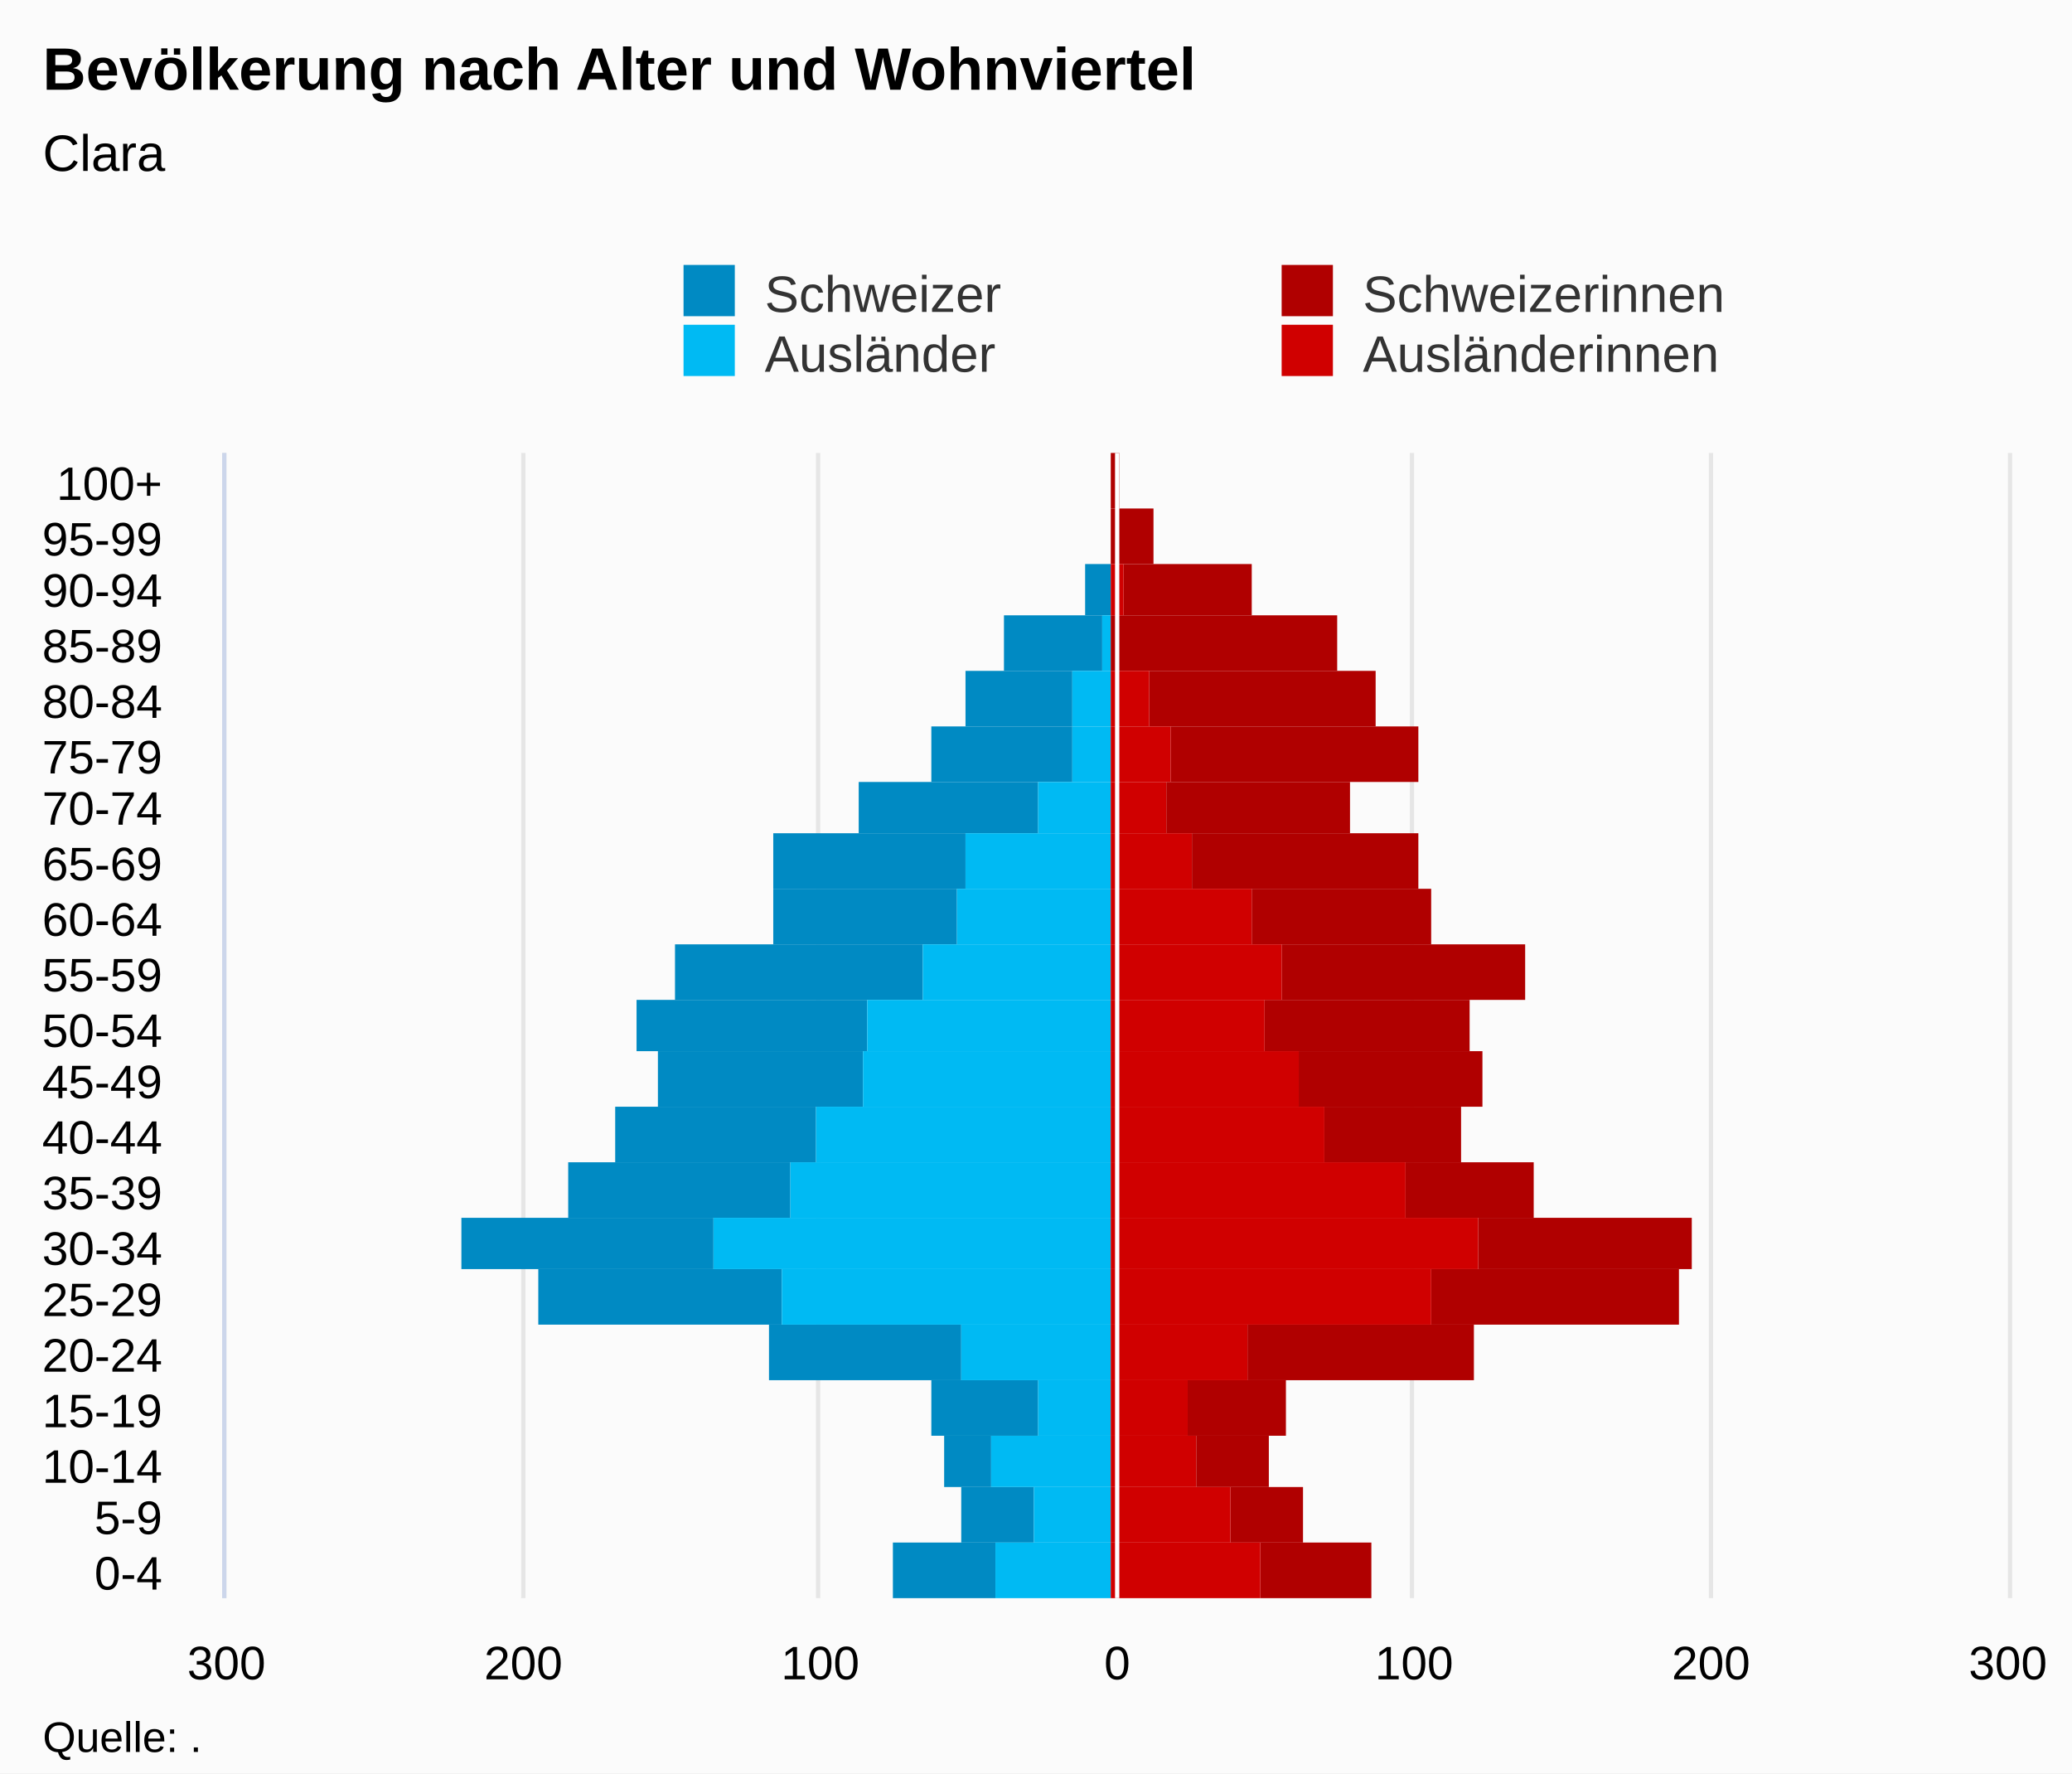
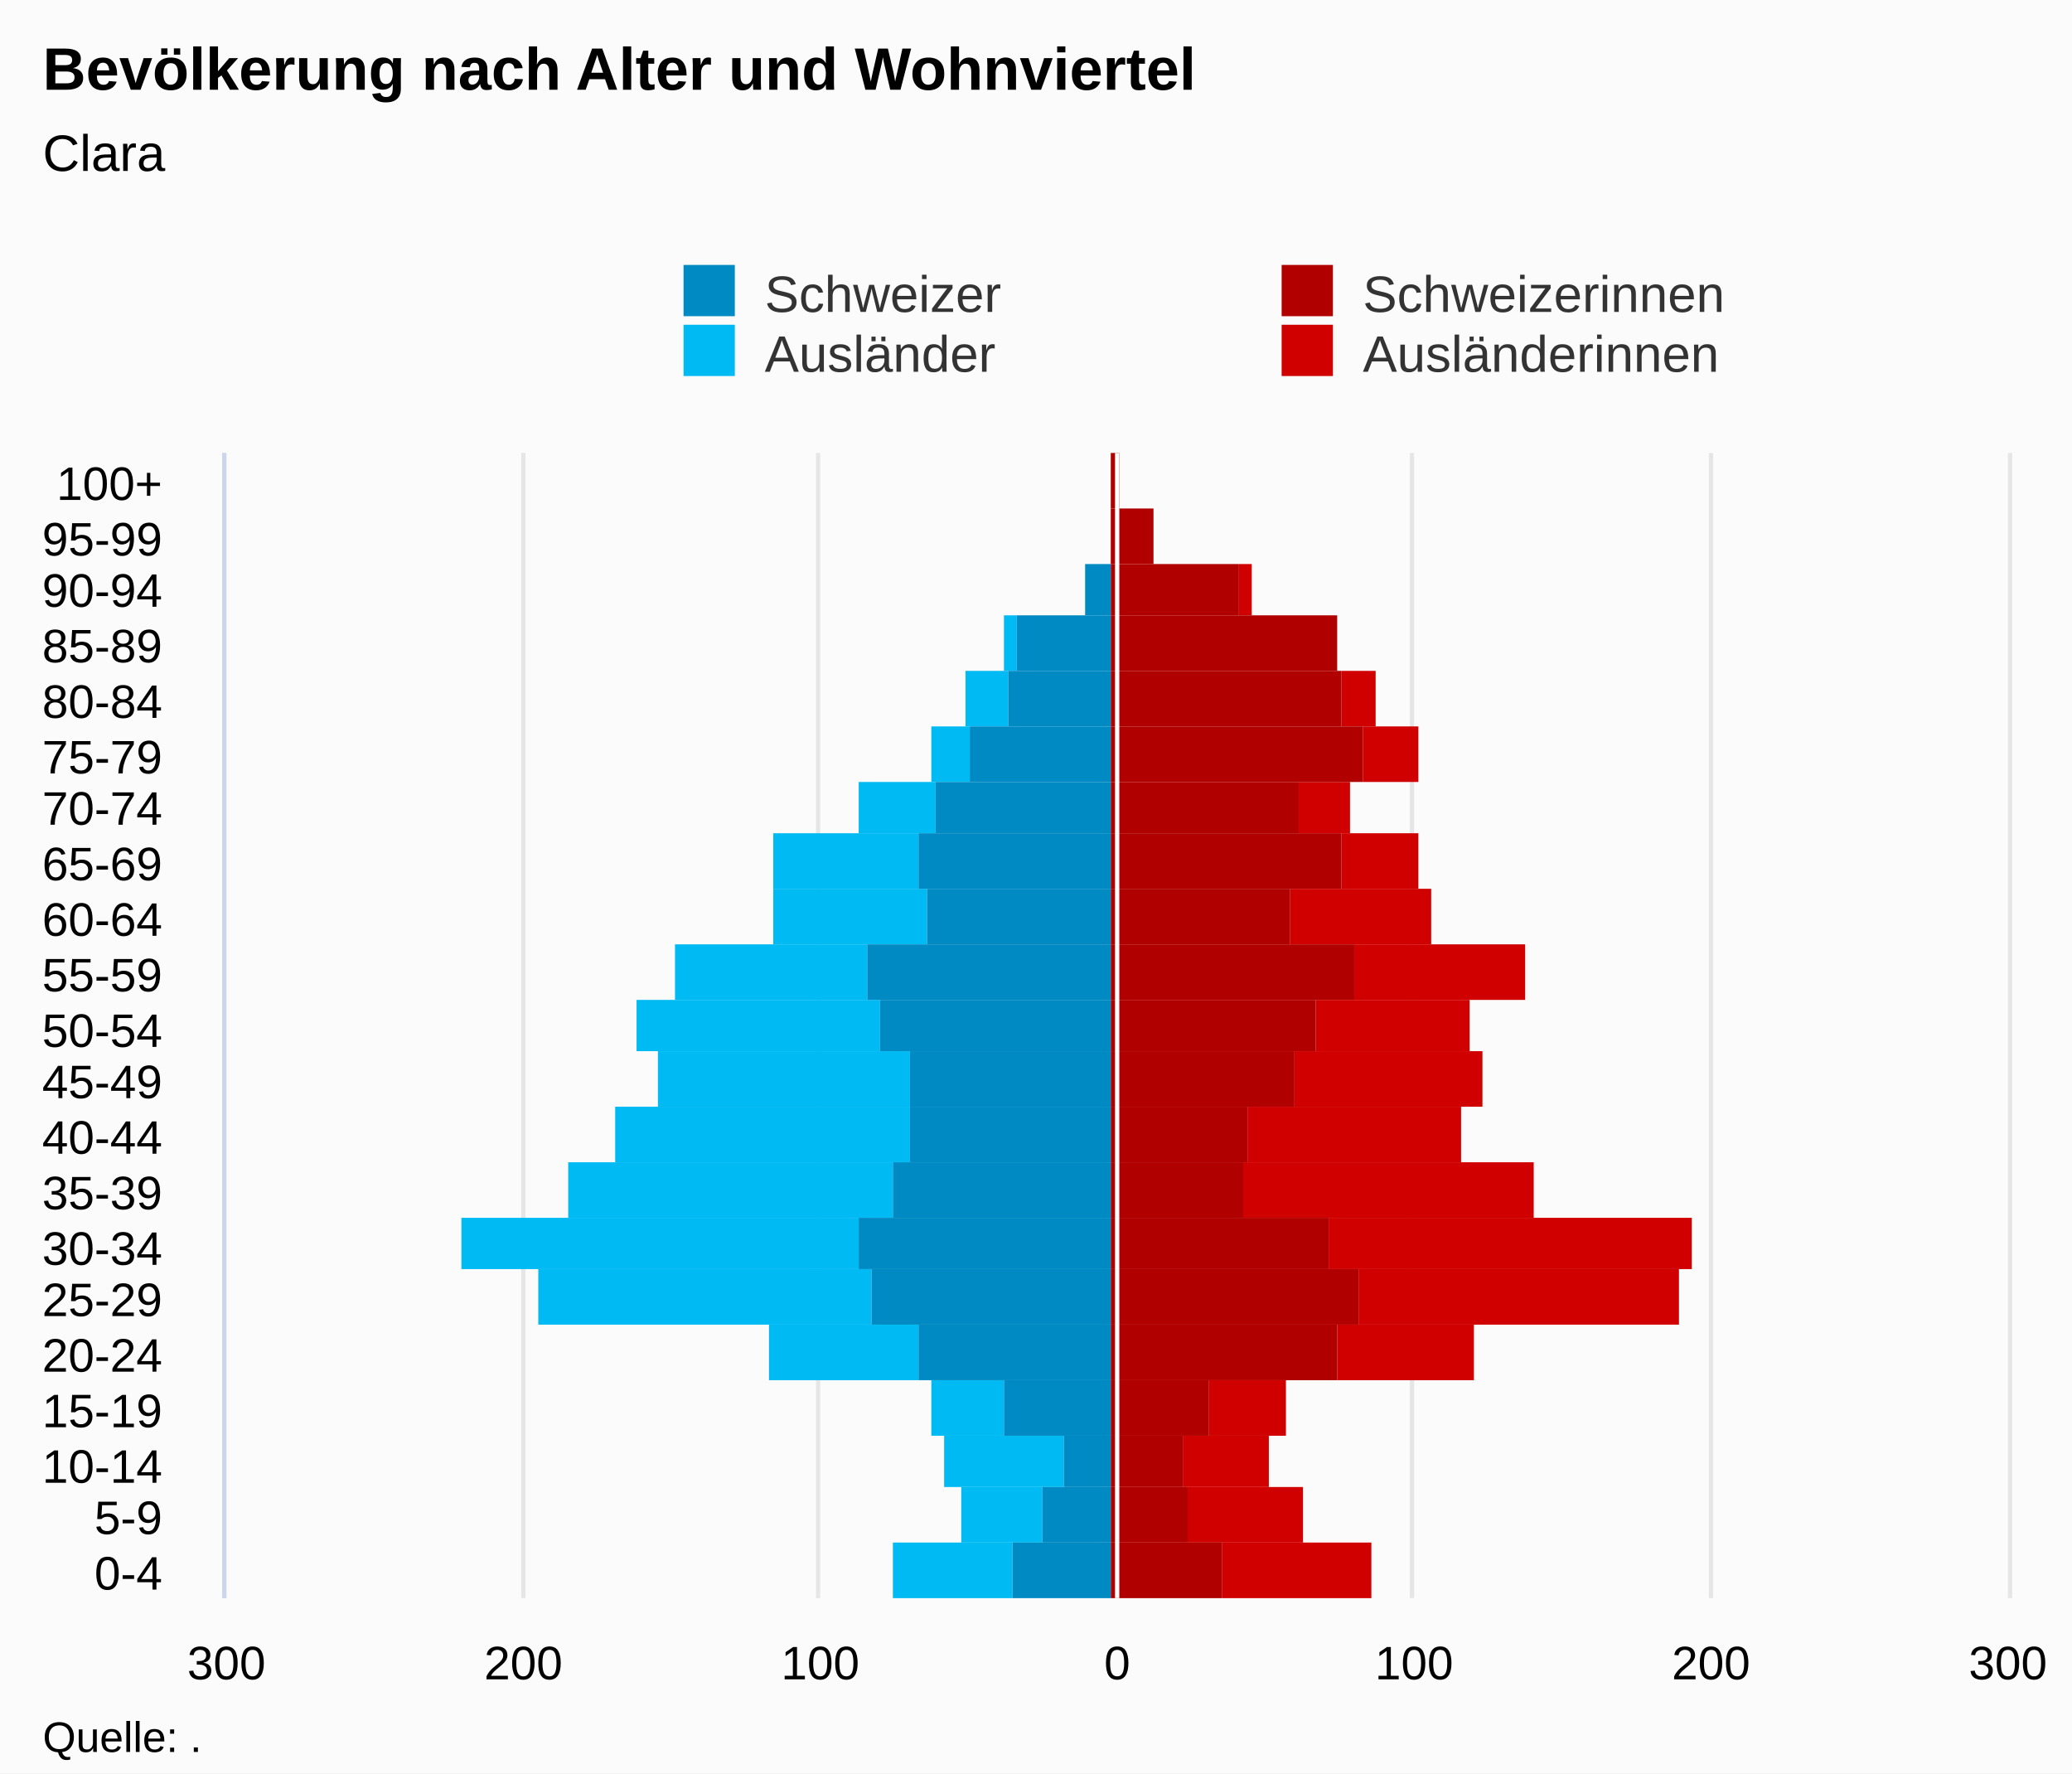
<svg xmlns="http://www.w3.org/2000/svg" version="1.1" class="highcharts-root" style="font-family:Arial;font-size:12px;" viewBox="0 0 485 415">
  <defs>
-     <clipPath id="highcharts-ukykc5w-7">
+     <clipPath id="highcharts-noqmgbz-7">
      <rect x="0" y="0" width="268" height="417" fill="none" />
    </clipPath>
-     <clipPath id="highcharts-ukykc5w-8">
+     <clipPath id="highcharts-noqmgbz-8">
      <rect x="0" y="0" width="268" height="417" fill="none" />
    </clipPath>
  </defs>
  <rect fill="#fbfbfb" class="highcharts-background" x="0" y="0" width="485" height="415" rx="0" ry="0" />
  <rect fill="none" class="highcharts-plot-background" x="53" y="106" width="417" height="268" />
  <g class="highcharts-pane-group" data-z-index="0" />
  <g class="highcharts-grid highcharts-xaxis-grid " data-z-index="1">
    <path fill="none" data-z-index="1" class="highcharts-grid-line" d="M 53 361.5 L 470 361.5" opacity="1" />
    <path fill="none" data-z-index="1" class="highcharts-grid-line" d="M 53 348.5 L 470 348.5" opacity="1" />
    <path fill="none" data-z-index="1" class="highcharts-grid-line" d="M 53 336.5 L 470 336.5" opacity="1" />
    <path fill="none" data-z-index="1" class="highcharts-grid-line" d="M 53 323.5 L 470 323.5" opacity="1" />
    <path fill="none" data-z-index="1" class="highcharts-grid-line" d="M 53 310.5 L 470 310.5" opacity="1" />
    <path fill="none" data-z-index="1" class="highcharts-grid-line" d="M 53 297.5 L 470 297.5" opacity="1" />
    <path fill="none" data-z-index="1" class="highcharts-grid-line" d="M 53 285.5 L 470 285.5" opacity="1" />
    <path fill="none" data-z-index="1" class="highcharts-grid-line" d="M 53 272.5 L 470 272.5" opacity="1" />
    <path fill="none" data-z-index="1" class="highcharts-grid-line" d="M 53 259.5 L 470 259.5" opacity="1" />
    <path fill="none" data-z-index="1" class="highcharts-grid-line" d="M 53 246.5 L 470 246.5" opacity="1" />
    <path fill="none" data-z-index="1" class="highcharts-grid-line" d="M 53 234.5 L 470 234.5" opacity="1" />
    <path fill="none" data-z-index="1" class="highcharts-grid-line" d="M 53 221.5 L 470 221.5" opacity="1" />
    <path fill="none" data-z-index="1" class="highcharts-grid-line" d="M 53 208.5 L 470 208.5" opacity="1" />
    <path fill="none" data-z-index="1" class="highcharts-grid-line" d="M 53 195.5 L 470 195.5" opacity="1" />
    <path fill="none" data-z-index="1" class="highcharts-grid-line" d="M 53 183.5 L 470 183.5" opacity="1" />
    <path fill="none" data-z-index="1" class="highcharts-grid-line" d="M 53 170.5 L 470 170.5" opacity="1" />
    <path fill="none" data-z-index="1" class="highcharts-grid-line" d="M 53 157.5 L 470 157.5" opacity="1" />
    <path fill="none" data-z-index="1" class="highcharts-grid-line" d="M 53 144.5 L 470 144.5" opacity="1" />
    <path fill="none" data-z-index="1" class="highcharts-grid-line" d="M 53 132.5 L 470 132.5" opacity="1" />
    <path fill="none" data-z-index="1" class="highcharts-grid-line" d="M 53 119.5 L 470 119.5" opacity="1" />
    <path fill="none" data-z-index="1" class="highcharts-grid-line" d="M 53 106.5 L 470 106.5" opacity="1" />
    <path fill="none" data-z-index="1" class="highcharts-grid-line" d="M 53 374.5 L 470 374.5" opacity="1" />
  </g>
  <g class="highcharts-grid highcharts-yaxis-grid " data-z-index="1">
    <path fill="none" stroke="#e6e6e6" stroke-width="1" data-z-index="1" class="highcharts-grid-line" d="M 261.5 106 L 261.5 374" opacity="1" />
    <path fill="none" stroke="#e6e6e6" stroke-width="1" data-z-index="1" class="highcharts-grid-line" d="M 330.5 106 L 330.5 374" opacity="1" />
    <path fill="none" stroke="#e6e6e6" stroke-width="1" data-z-index="1" class="highcharts-grid-line" d="M 400.5 106 L 400.5 374" opacity="1" />
    <path fill="none" stroke="#e6e6e6" stroke-width="1" data-z-index="1" opacity="1" class="highcharts-grid-line" d="M 52.5 106 L 52.5 374" />
    <path fill="none" stroke="#e6e6e6" stroke-width="1" data-z-index="1" opacity="1" class="highcharts-grid-line" d="M 122.5 106 L 122.5 374" />
    <path fill="none" stroke="#e6e6e6" stroke-width="1" data-z-index="1" opacity="1" class="highcharts-grid-line" d="M 191.5 106 L 191.5 374" />
    <path fill="none" stroke="#e6e6e6" stroke-width="1" data-z-index="1" opacity="1" class="highcharts-grid-line" d="M 470.5 106 L 470.5 374" />
  </g>
  <rect fill="none" class="highcharts-plot-border" data-z-index="1" x="53" y="106" width="417" height="268" />
  <g class="highcharts-axis highcharts-xaxis " data-z-index="2">
    <path fill="none" class="highcharts-axis-line" stroke="#ccd6eb" stroke-width="1" data-z-index="7" d="M 52.5 106 L 52.5 374" />
  </g>
  <g class="highcharts-axis highcharts-yaxis " data-z-index="2">
    <path fill="none" class="highcharts-axis-line" data-z-index="7" d="M 53 374 L 470 374" />
  </g>
  <g class="highcharts-series-group" data-z-index="3">
-     <g data-z-index="0.1" class="highcharts-series highcharts-series-0 highcharts-bar-series " transform="translate(470,374) rotate(90) scale(-1,1) scale(1 1)" clip-path="url(#highcharts-ukykc5w-8)" width="417" height="268">
-       <rect x="0" y="237" width="13" height="24" fill="#008AC3" class="highcharts-point highcharts-negative" />
-       <rect x="13" y="228" width="13" height="17" fill="#008AC3" class="highcharts-point highcharts-negative" />
-       <rect x="26" y="238" width="12" height="11" fill="#008AC3" class="highcharts-point highcharts-negative" />
-       <rect x="38" y="227" width="13" height="25" fill="#008AC3" class="highcharts-point highcharts-negative" />
-       <rect x="51" y="245" width="13" height="45" fill="#008AC3" class="highcharts-point highcharts-negative" />
-       <rect x="64" y="287" width="13" height="57" fill="#008AC3" class="highcharts-point highcharts-negative" />
-       <rect x="77" y="303" width="12" height="59" fill="#008AC3" class="highcharts-point highcharts-negative" />
-       <rect x="89" y="285" width="13" height="52" fill="#008AC3" class="highcharts-point highcharts-negative" />
-       <rect x="102" y="279" width="13" height="47" fill="#008AC3" class="highcharts-point highcharts-negative" />
-       <rect x="115" y="268" width="13" height="48" fill="#008AC3" class="highcharts-point highcharts-negative" />
-       <rect x="128" y="267" width="12" height="54" fill="#008AC3" class="highcharts-point highcharts-negative" />
-       <rect x="140" y="254" width="13" height="58" fill="#008AC3" class="highcharts-point highcharts-negative" />
-       <rect x="153" y="246" width="13" height="43" fill="#008AC3" class="highcharts-point highcharts-negative" />
-       <rect x="166" y="244" width="13" height="45" fill="#008AC3" class="highcharts-point highcharts-negative" />
-       <rect x="179" y="227" width="12" height="42" fill="#008AC3" class="highcharts-point highcharts-negative" />
-       <rect x="191" y="219" width="13" height="33" fill="#008AC3" class="highcharts-point highcharts-negative" />
-       <rect x="204" y="219" width="13" height="25" fill="#008AC3" class="highcharts-point highcharts-negative" />
-       <rect x="217" y="212" width="13" height="23" fill="#008AC3" class="highcharts-point highcharts-negative" />
+     <g data-z-index="0.1" class="highcharts-series highcharts-series-0 highcharts-bar-series " transform="translate(470,374) rotate(90) scale(-1,1) scale(1 1)" clip-path="url(#highcharts-noqmgbz-8)" width="417" height="268">
+       <rect x="0" y="149" width="13" height="35" fill="#d00000" class="highcharts-point" />
+       <rect x="13" y="165" width="13" height="27" fill="#d00000" class="highcharts-point" />
+       <rect x="26" y="173" width="12" height="20" fill="#d00000" class="highcharts-point" />
+       <rect x="38" y="169" width="13" height="18" fill="#d00000" class="highcharts-point" />
+       <rect x="51" y="125" width="13" height="32" fill="#d00000" class="highcharts-point" />
+       <rect x="64" y="77" width="13" height="75" fill="#d00000" class="highcharts-point" />
+       <rect x="77" y="74" width="12" height="85" fill="#d00000" class="highcharts-point" />
+       <rect x="89" y="111" width="13" height="68" fill="#d00000" class="highcharts-point" />
+       <rect x="102" y="128" width="13" height="50" fill="#d00000" class="highcharts-point" />
+       <rect x="115" y="123" width="13" height="44" fill="#d00000" class="highcharts-point" />
+       <rect x="128" y="126" width="12" height="36" fill="#d00000" class="highcharts-point" />
+       <rect x="140" y="113" width="13" height="40" fill="#d00000" class="highcharts-point" />
+       <rect x="153" y="135" width="13" height="33" fill="#d00000" class="highcharts-point" />
+       <rect x="166" y="138" width="13" height="18" fill="#d00000" class="highcharts-point" />
+       <rect x="179" y="154" width="12" height="12" fill="#d00000" class="highcharts-point" />
+       <rect x="191" y="138" width="13" height="13" fill="#d00000" class="highcharts-point" />
+       <rect x="204" y="148" width="13" height="8" fill="#d00000" class="highcharts-point" />
+       <rect x="217" y="157" width="13" height="0" fill="#d00000" class="highcharts-point" />
+       <rect x="230" y="177" width="12" height="3" fill="#d00000" class="highcharts-point" />
+       <rect x="242" y="200" width="13" height="0" fill="#d00000" class="highcharts-point" />
+       <rect x="255" y="208" width="13" height="0" fill="#d00000" class="highcharts-point" />
+     </g>
+     <g data-z-index="0.1" class="highcharts-markers highcharts-series-0 highcharts-bar-series " transform="translate(470,374) rotate(90) scale(-1,1) scale(1 1)" clip-path="none" />
+     <g data-z-index="0.1" class="highcharts-series highcharts-series-1 highcharts-bar-series " transform="translate(470,374) rotate(90) scale(-1,1) scale(1 1)" clip-path="url(#highcharts-noqmgbz-8)" width="417" height="268">
+       <rect x="0" y="233" width="13" height="28" fill="#00bAf3" class="highcharts-point highcharts-negative" />
+       <rect x="13" y="226" width="13" height="19" fill="#00bAf3" class="highcharts-point highcharts-negative" />
+       <rect x="26" y="221" width="12" height="28" fill="#00bAf3" class="highcharts-point highcharts-negative" />
+       <rect x="38" y="235" width="13" height="17" fill="#00bAf3" class="highcharts-point highcharts-negative" />
+       <rect x="51" y="255" width="13" height="35" fill="#00bAf3" class="highcharts-point highcharts-negative" />
+       <rect x="64" y="266" width="13" height="78" fill="#00bAf3" class="highcharts-point highcharts-negative" />
+       <rect x="77" y="269" width="12" height="93" fill="#00bAf3" class="highcharts-point highcharts-negative" />
+       <rect x="89" y="261" width="13" height="76" fill="#00bAf3" class="highcharts-point highcharts-negative" />
+       <rect x="102" y="257" width="13" height="69" fill="#00bAf3" class="highcharts-point highcharts-negative" />
+       <rect x="115" y="257" width="13" height="59" fill="#00bAf3" class="highcharts-point highcharts-negative" />
+       <rect x="128" y="264" width="12" height="57" fill="#00bAf3" class="highcharts-point highcharts-negative" />
+       <rect x="140" y="267" width="13" height="45" fill="#00bAf3" class="highcharts-point highcharts-negative" />
+       <rect x="153" y="253" width="13" height="36" fill="#00bAf3" class="highcharts-point highcharts-negative" />
+       <rect x="166" y="255" width="13" height="34" fill="#00bAf3" class="highcharts-point highcharts-negative" />
+       <rect x="179" y="251" width="12" height="18" fill="#00bAf3" class="highcharts-point highcharts-negative" />
+       <rect x="191" y="243" width="13" height="9" fill="#00bAf3" class="highcharts-point highcharts-negative" />
+       <rect x="204" y="234" width="13" height="10" fill="#00bAf3" class="highcharts-point highcharts-negative" />
+       <rect x="217" y="232" width="13" height="3" fill="#00bAf3" class="highcharts-point highcharts-negative" />
+       <rect x="230" y="210" width="12" height="0" fill="#00bAf3" class="highcharts-point" />
+       <rect x="242" y="210" width="13" height="0" fill="#00bAf3" class="highcharts-point" />
+       <rect x="255" y="210" width="13" height="0" fill="#00bAf3" class="highcharts-point" />
+     </g>
+     <g data-z-index="0.1" class="highcharts-markers highcharts-series-1 highcharts-bar-series " transform="translate(470,374) rotate(90) scale(-1,1) scale(1 1)" clip-path="none" />
+     <g data-z-index="0.1" class="highcharts-series highcharts-series-2 highcharts-bar-series " transform="translate(470,374) rotate(90) scale(-1,1) scale(1 1)" clip-path="url(#highcharts-noqmgbz-8)" width="417" height="268">
+       <rect x="0" y="184" width="13" height="26" fill="#B00000" class="highcharts-point" />
+       <rect x="13" y="192" width="13" height="18" fill="#B00000" class="highcharts-point" />
+       <rect x="26" y="193" width="12" height="17" fill="#B00000" class="highcharts-point" />
+       <rect x="38" y="187" width="13" height="23" fill="#B00000" class="highcharts-point" />
+       <rect x="51" y="157" width="13" height="53" fill="#B00000" class="highcharts-point" />
+       <rect x="64" y="152" width="13" height="58" fill="#B00000" class="highcharts-point" />
+       <rect x="77" y="159" width="12" height="51" fill="#B00000" class="highcharts-point" />
+       <rect x="89" y="179" width="13" height="31" fill="#B00000" class="highcharts-point" />
+       <rect x="102" y="178" width="13" height="32" fill="#B00000" class="highcharts-point" />
+       <rect x="115" y="167" width="13" height="43" fill="#B00000" class="highcharts-point" />
+       <rect x="128" y="162" width="12" height="48" fill="#B00000" class="highcharts-point" />
+       <rect x="140" y="153" width="13" height="57" fill="#B00000" class="highcharts-point" />
+       <rect x="153" y="168" width="13" height="42" fill="#B00000" class="highcharts-point" />
+       <rect x="166" y="156" width="13" height="54" fill="#B00000" class="highcharts-point" />
+       <rect x="179" y="166" width="12" height="44" fill="#B00000" class="highcharts-point" />
+       <rect x="191" y="151" width="13" height="59" fill="#B00000" class="highcharts-point" />
+       <rect x="204" y="156" width="13" height="54" fill="#B00000" class="highcharts-point" />
+       <rect x="217" y="157" width="13" height="53" fill="#B00000" class="highcharts-point" />
+       <rect x="230" y="180" width="12" height="30" fill="#B00000" class="highcharts-point" />
+       <rect x="242" y="200" width="13" height="10" fill="#B00000" class="highcharts-point" />
+       <rect x="255" y="208" width="13" height="2" fill="#B00000" class="highcharts-point" />
+     </g>
+     <g data-z-index="0.1" class="highcharts-markers highcharts-series-2 highcharts-bar-series " transform="translate(470,374) rotate(90) scale(-1,1) scale(1 1)" clip-path="none" />
+     <g data-z-index="0.1" class="highcharts-series highcharts-series-3 highcharts-bar-series " transform="translate(470,374) rotate(90) scale(-1,1) scale(1 1)" clip-path="url(#highcharts-noqmgbz-8)" width="417" height="268">
+       <rect x="0" y="210" width="13" height="23" fill="#008AC3" class="highcharts-point highcharts-negative" />
+       <rect x="13" y="210" width="13" height="16" fill="#008AC3" class="highcharts-point highcharts-negative" />
+       <rect x="26" y="210" width="12" height="11" fill="#008AC3" class="highcharts-point highcharts-negative" />
+       <rect x="38" y="210" width="13" height="25" fill="#008AC3" class="highcharts-point highcharts-negative" />
+       <rect x="51" y="210" width="13" height="45" fill="#008AC3" class="highcharts-point highcharts-negative" />
+       <rect x="64" y="210" width="13" height="56" fill="#008AC3" class="highcharts-point highcharts-negative" />
+       <rect x="77" y="210" width="12" height="59" fill="#008AC3" class="highcharts-point highcharts-negative" />
+       <rect x="89" y="210" width="13" height="51" fill="#008AC3" class="highcharts-point highcharts-negative" />
+       <rect x="102" y="210" width="13" height="47" fill="#008AC3" class="highcharts-point highcharts-negative" />
+       <rect x="115" y="210" width="13" height="47" fill="#008AC3" class="highcharts-point highcharts-negative" />
+       <rect x="128" y="210" width="12" height="54" fill="#008AC3" class="highcharts-point highcharts-negative" />
+       <rect x="140" y="210" width="13" height="57" fill="#008AC3" class="highcharts-point highcharts-negative" />
+       <rect x="153" y="210" width="13" height="43" fill="#008AC3" class="highcharts-point highcharts-negative" />
+       <rect x="166" y="210" width="13" height="45" fill="#008AC3" class="highcharts-point highcharts-negative" />
+       <rect x="179" y="210" width="12" height="41" fill="#008AC3" class="highcharts-point highcharts-negative" />
+       <rect x="191" y="210" width="13" height="33" fill="#008AC3" class="highcharts-point highcharts-negative" />
+       <rect x="204" y="210" width="13" height="24" fill="#008AC3" class="highcharts-point highcharts-negative" />
+       <rect x="217" y="210" width="13" height="22" fill="#008AC3" class="highcharts-point highcharts-negative" />
      <rect x="230" y="210" width="12" height="6" fill="#008AC3" class="highcharts-point highcharts-negative" />
      <rect x="242" y="210" width="13" height="0" fill="#008AC3" class="highcharts-point" />
      <rect x="255" y="210" width="13" height="0" fill="#008AC3" class="highcharts-point highcharts-negative" />
    </g>
-     <g data-z-index="0.1" class="highcharts-markers highcharts-series-0 highcharts-bar-series " transform="translate(470,374) rotate(90) scale(-1,1) scale(1 1)" clip-path="none" />
-     <g data-z-index="0.1" class="highcharts-series highcharts-series-1 highcharts-bar-series " transform="translate(470,374) rotate(90) scale(-1,1) scale(1 1)" clip-path="url(#highcharts-ukykc5w-8)" width="417" height="268">
-       <rect x="0" y="210" width="13" height="27" fill="#00bAf3" class="highcharts-point highcharts-negative" />
-       <rect x="13" y="210" width="13" height="18" fill="#00bAf3" class="highcharts-point highcharts-negative" />
-       <rect x="26" y="210" width="12" height="28" fill="#00bAf3" class="highcharts-point highcharts-negative" />
-       <rect x="38" y="210" width="13" height="17" fill="#00bAf3" class="highcharts-point highcharts-negative" />
-       <rect x="51" y="210" width="13" height="35" fill="#00bAf3" class="highcharts-point highcharts-negative" />
-       <rect x="64" y="210" width="13" height="77" fill="#00bAf3" class="highcharts-point highcharts-negative" />
-       <rect x="77" y="210" width="12" height="93" fill="#00bAf3" class="highcharts-point highcharts-negative" />
-       <rect x="89" y="210" width="13" height="75" fill="#00bAf3" class="highcharts-point highcharts-negative" />
-       <rect x="102" y="210" width="13" height="69" fill="#00bAf3" class="highcharts-point highcharts-negative" />
-       <rect x="115" y="210" width="13" height="58" fill="#00bAf3" class="highcharts-point highcharts-negative" />
-       <rect x="128" y="210" width="12" height="57" fill="#00bAf3" class="highcharts-point highcharts-negative" />
-       <rect x="140" y="210" width="13" height="44" fill="#00bAf3" class="highcharts-point highcharts-negative" />
-       <rect x="153" y="210" width="13" height="36" fill="#00bAf3" class="highcharts-point highcharts-negative" />
-       <rect x="166" y="210" width="13" height="34" fill="#00bAf3" class="highcharts-point highcharts-negative" />
-       <rect x="179" y="210" width="12" height="17" fill="#00bAf3" class="highcharts-point highcharts-negative" />
-       <rect x="191" y="210" width="13" height="9" fill="#00bAf3" class="highcharts-point highcharts-negative" />
-       <rect x="204" y="210" width="13" height="9" fill="#00bAf3" class="highcharts-point highcharts-negative" />
-       <rect x="217" y="210" width="13" height="2" fill="#00bAf3" class="highcharts-point highcharts-negative" />
-       <rect x="230" y="210" width="12" height="0" fill="#00bAf3" class="highcharts-point" />
-       <rect x="242" y="210" width="13" height="0" fill="#00bAf3" class="highcharts-point" />
-       <rect x="255" y="210" width="13" height="0" fill="#00bAf3" class="highcharts-point" />
-     </g>
-     <g data-z-index="0.1" class="highcharts-markers highcharts-series-1 highcharts-bar-series " transform="translate(470,374) rotate(90) scale(-1,1) scale(1 1)" clip-path="none" />
-     <g data-z-index="0.1" class="highcharts-series highcharts-series-2 highcharts-bar-series " transform="translate(470,374) rotate(90) scale(-1,1) scale(1 1)" clip-path="url(#highcharts-ukykc5w-8)" width="417" height="268">
-       <rect x="0" y="149" width="13" height="26" fill="#B00000" class="highcharts-point" />
-       <rect x="13" y="165" width="13" height="17" fill="#B00000" class="highcharts-point" />
-       <rect x="26" y="173" width="12" height="17" fill="#B00000" class="highcharts-point" />
-       <rect x="38" y="169" width="13" height="23" fill="#B00000" class="highcharts-point" />
-       <rect x="51" y="125" width="13" height="53" fill="#B00000" class="highcharts-point" />
-       <rect x="64" y="77" width="13" height="58" fill="#B00000" class="highcharts-point" />
-       <rect x="77" y="74" width="12" height="50" fill="#B00000" class="highcharts-point" />
-       <rect x="89" y="111" width="13" height="30" fill="#B00000" class="highcharts-point" />
-       <rect x="102" y="128" width="13" height="32" fill="#B00000" class="highcharts-point" />
-       <rect x="115" y="123" width="13" height="43" fill="#B00000" class="highcharts-point" />
-       <rect x="128" y="126" width="12" height="48" fill="#B00000" class="highcharts-point" />
-       <rect x="140" y="113" width="13" height="57" fill="#B00000" class="highcharts-point" />
-       <rect x="153" y="135" width="13" height="42" fill="#B00000" class="highcharts-point" />
-       <rect x="166" y="138" width="13" height="53" fill="#B00000" class="highcharts-point" />
-       <rect x="179" y="154" width="12" height="43" fill="#B00000" class="highcharts-point" />
-       <rect x="191" y="138" width="13" height="58" fill="#B00000" class="highcharts-point" />
-       <rect x="204" y="148" width="13" height="53" fill="#B00000" class="highcharts-point" />
-       <rect x="217" y="157" width="13" height="53" fill="#B00000" class="highcharts-point" />
-       <rect x="230" y="177" width="12" height="30" fill="#B00000" class="highcharts-point" />
-       <rect x="242" y="200" width="13" height="10" fill="#B00000" class="highcharts-point" />
-       <rect x="255" y="208" width="13" height="2" fill="#B00000" class="highcharts-point" />
-     </g>
-     <g data-z-index="0.1" class="highcharts-markers highcharts-series-2 highcharts-bar-series " transform="translate(470,374) rotate(90) scale(-1,1) scale(1 1)" clip-path="none" />
-     <g data-z-index="0.1" class="highcharts-series highcharts-series-3 highcharts-bar-series " transform="translate(470,374) rotate(90) scale(-1,1) scale(1 1)" clip-path="url(#highcharts-ukykc5w-8)" width="417" height="268">
-       <rect x="0" y="175" width="13" height="35" fill="#d00000" class="highcharts-point" />
-       <rect x="13" y="182" width="13" height="28" fill="#d00000" class="highcharts-point" />
-       <rect x="26" y="190" width="12" height="20" fill="#d00000" class="highcharts-point" />
-       <rect x="38" y="192" width="13" height="18" fill="#d00000" class="highcharts-point" />
-       <rect x="51" y="178" width="13" height="32" fill="#d00000" class="highcharts-point" />
-       <rect x="64" y="135" width="13" height="75" fill="#d00000" class="highcharts-point" />
-       <rect x="77" y="124" width="12" height="86" fill="#d00000" class="highcharts-point" />
-       <rect x="89" y="141" width="13" height="69" fill="#d00000" class="highcharts-point" />
-       <rect x="102" y="160" width="13" height="50" fill="#d00000" class="highcharts-point" />
-       <rect x="115" y="166" width="13" height="44" fill="#d00000" class="highcharts-point" />
-       <rect x="128" y="174" width="12" height="36" fill="#d00000" class="highcharts-point" />
-       <rect x="140" y="170" width="13" height="40" fill="#d00000" class="highcharts-point" />
-       <rect x="153" y="177" width="13" height="33" fill="#d00000" class="highcharts-point" />
-       <rect x="166" y="191" width="13" height="19" fill="#d00000" class="highcharts-point" />
-       <rect x="179" y="197" width="12" height="13" fill="#d00000" class="highcharts-point" />
-       <rect x="191" y="196" width="13" height="14" fill="#d00000" class="highcharts-point" />
-       <rect x="204" y="201" width="13" height="9" fill="#d00000" class="highcharts-point" />
-       <rect x="217" y="210" width="13" height="0" fill="#d00000" class="highcharts-point" />
-       <rect x="230" y="207" width="12" height="3" fill="#d00000" class="highcharts-point" />
-       <rect x="242" y="210" width="13" height="0" fill="#d00000" class="highcharts-point" />
-       <rect x="255" y="210" width="13" height="0" fill="#d00000" class="highcharts-point" />
-     </g>
    <g data-z-index="0.1" class="highcharts-markers highcharts-series-3 highcharts-bar-series " transform="translate(470,374) rotate(90) scale(-1,1) scale(1 1)" clip-path="none" />
-     <g data-z-index="0.1" class="highcharts-series highcharts-series-4 highcharts-bar-series highcharts-color-0 " visibility="hidden" transform="translate(470,374) rotate(90) scale(-1,1) scale(1 1)" clip-path="url(#highcharts-ukykc5w-8)" />
+     <g data-z-index="0.1" class="highcharts-series highcharts-series-4 highcharts-bar-series highcharts-color-0 " visibility="hidden" transform="translate(470,374) rotate(90) scale(-1,1) scale(1 1)" clip-path="url(#highcharts-noqmgbz-8)" />
    <g data-z-index="0.1" class="highcharts-markers highcharts-series-4 highcharts-bar-series highcharts-color-0 " visibility="hidden" transform="translate(470,374) rotate(90) scale(-1,1) scale(1 1)" clip-path="none" />
  </g>
  <text x="10" text-anchor="start" class="highcharts-title" data-z-index="4" style="color:#000000;font-size:14px;font-weight:bold;fill:#000000;" y="21">
    <tspan>Bevölkerung nach Alter und Wohnviertel</tspan>
  </text>
  <text x="10" text-anchor="start" class="highcharts-subtitle" data-z-index="4" style="color:#000000;font-size:12px;font-weight:normal;font-family:Arial;fill:#000000;" y="40">
    <tspan>Clara</tspan>
  </text>
  <g class="highcharts-plot-lines-4" data-z-index="4">
    <path fill="none" class="highcharts-plot-line " stroke="white" stroke-width="1" d="M 261.5 106 L 261.5 374" visibility="visible" />
  </g>
  <g class="highcharts-axis-labels highcharts-xaxis-labels " data-z-index="7">
    <text x="38" style="color:#000000;cursor:default;font-size:11px;fill:#000000;" text-anchor="end" transform="translate(0,0)" y="372" opacity="1">0-4</text>
    <text x="38" style="color:#000000;cursor:default;font-size:11px;fill:#000000;" text-anchor="end" transform="translate(0,0)" y="359" opacity="1">5-9</text>
    <text x="38" style="color:#000000;cursor:default;font-size:11px;fill:#000000;" text-anchor="end" transform="translate(0,0)" y="347" opacity="1">10-14</text>
    <text x="38" style="color:#000000;cursor:default;font-size:11px;fill:#000000;" text-anchor="end" transform="translate(0,0)" y="334" opacity="1">15-19</text>
    <text x="38" style="color:#000000;cursor:default;font-size:11px;fill:#000000;" text-anchor="end" transform="translate(0,0)" y="321" opacity="1">20-24</text>
    <text x="38" style="color:#000000;cursor:default;font-size:11px;fill:#000000;" text-anchor="end" transform="translate(0,0)" y="308" opacity="1">25-29</text>
    <text x="38" style="color:#000000;cursor:default;font-size:11px;fill:#000000;" text-anchor="end" transform="translate(0,0)" y="296" opacity="1">30-34</text>
    <text x="38" style="color:#000000;cursor:default;font-size:11px;fill:#000000;" text-anchor="end" transform="translate(0,0)" y="283" opacity="1">35-39</text>
    <text x="38" style="color:#000000;cursor:default;font-size:11px;fill:#000000;" text-anchor="end" transform="translate(0,0)" y="270" opacity="1">40-44</text>
    <text x="38" style="color:#000000;cursor:default;font-size:11px;fill:#000000;" text-anchor="end" transform="translate(0,0)" y="257" opacity="1">45-49</text>
    <text x="38" style="color:#000000;cursor:default;font-size:11px;fill:#000000;" text-anchor="end" transform="translate(0,0)" y="245" opacity="1">50-54</text>
    <text x="38" style="color:#000000;cursor:default;font-size:11px;fill:#000000;" text-anchor="end" transform="translate(0,0)" y="232" opacity="1">55-59</text>
    <text x="38" style="color:#000000;cursor:default;font-size:11px;fill:#000000;" text-anchor="end" transform="translate(0,0)" y="219" opacity="1">60-64</text>
    <text x="38" style="color:#000000;cursor:default;font-size:11px;fill:#000000;" text-anchor="end" transform="translate(0,0)" y="206" opacity="1">65-69</text>
    <text x="38" style="color:#000000;cursor:default;font-size:11px;fill:#000000;" text-anchor="end" transform="translate(0,0)" y="193" opacity="1">70-74</text>
    <text x="38" style="color:#000000;cursor:default;font-size:11px;fill:#000000;" text-anchor="end" transform="translate(0,0)" y="181" opacity="1">75-79</text>
    <text x="38" style="color:#000000;cursor:default;font-size:11px;fill:#000000;" text-anchor="end" transform="translate(0,0)" y="168" opacity="1">80-84</text>
    <text x="38" style="color:#000000;cursor:default;font-size:11px;fill:#000000;" text-anchor="end" transform="translate(0,0)" y="155" opacity="1">85-89</text>
    <text x="38" style="color:#000000;cursor:default;font-size:11px;fill:#000000;" text-anchor="end" transform="translate(0,0)" y="142" opacity="1">90-94</text>
    <text x="38" style="color:#000000;cursor:default;font-size:11px;fill:#000000;" text-anchor="end" transform="translate(0,0)" y="130" opacity="1">95-99</text>
    <text x="38" style="color:#000000;cursor:default;font-size:11px;fill:#000000;" text-anchor="end" transform="translate(0,0)" y="117" opacity="1">100+</text>
  </g>
  <g class="highcharts-axis-labels highcharts-yaxis-labels " data-z-index="7">
    <text x="261.5" style="color:#000000;cursor:default;font-size:11px;fill:#000000;" text-anchor="middle" transform="translate(0,0)" y="393" opacity="1">0</text>
    <text x="331" style="color:#000000;cursor:default;font-size:11px;fill:#000000;" text-anchor="middle" transform="translate(0,0)" y="393" opacity="1">100</text>
    <text x="400.5" style="color:#000000;cursor:default;font-size:11px;fill:#000000;" text-anchor="middle" transform="translate(0,0)" y="393" opacity="1">200</text>
    <text x="53" style="color:#000000;cursor:default;font-size:11px;fill:#000000;" text-anchor="middle" transform="translate(0,0)" y="393" opacity="1">300</text>
    <text x="122.5" style="color:#000000;cursor:default;font-size:11px;fill:#000000;" text-anchor="middle" transform="translate(0,0)" y="393" opacity="1">200</text>
    <text x="192" style="color:#000000;cursor:default;font-size:11px;fill:#000000;" text-anchor="middle" transform="translate(0,0)" y="393" opacity="1">100</text>
    <text x="470" style="color:#000000;cursor:default;font-size:11px;fill:#000000;" text-anchor="middle" transform="translate(0,0)" y="393" opacity="1">300</text>
  </g>
  <g class="highcharts-legend" data-z-index="7" transform="translate(150,55)">
    <rect fill="none" class="highcharts-legend-box" rx="0" ry="0" x="0" y="0" width="276" height="39" visibility="visible" />
    <g data-z-index="1">
      <g>
-         <g class="highcharts-legend-item highcharts-bar-series highcharts-color-undefined highcharts-series-0" data-z-index="1" transform="translate(8,3)">
+         <g class="highcharts-legend-item highcharts-bar-series highcharts-color-undefined highcharts-series-3" data-z-index="1" transform="translate(8,3)">
          <text x="21" y="15" style="color:#333333;font-size:12px;font-weight:normal;cursor:pointer;fill:#333333;" text-anchor="start" data-z-index="2">
            <tspan>Schweizer</tspan>
          </text>
          <rect x="2" y="4" width="12" height="12" fill="#008AC3" class="highcharts-point" data-z-index="3" />
        </g>
        <g class="highcharts-legend-item highcharts-bar-series highcharts-color-undefined highcharts-series-2" data-z-index="1" transform="translate(148,3)">
          <text x="21" y="15" style="color:#333333;font-size:12px;font-weight:normal;cursor:pointer;fill:#333333;" text-anchor="start" data-z-index="2">
            <tspan>Schweizerinnen</tspan>
          </text>
          <rect x="2" y="4" width="12" height="12" fill="#B00000" class="highcharts-point" data-z-index="3" />
        </g>
        <g class="highcharts-legend-item highcharts-bar-series highcharts-color-undefined highcharts-series-1" data-z-index="1" transform="translate(8,17)">
          <text x="21" y="15" style="color:#333333;font-size:12px;font-weight:normal;cursor:pointer;fill:#333333;" text-anchor="start" data-z-index="2">
            <tspan>Ausländer</tspan>
          </text>
          <rect x="2" y="4" width="12" height="12" fill="#00bAf3" class="highcharts-point" data-z-index="3" />
        </g>
-         <g class="highcharts-legend-item highcharts-bar-series highcharts-color-undefined highcharts-series-3" data-z-index="1" transform="translate(148,17)">
+         <g class="highcharts-legend-item highcharts-bar-series highcharts-color-undefined highcharts-series-0" data-z-index="1" transform="translate(148,17)">
          <text x="21" y="15" style="color:#333333;font-size:12px;font-weight:normal;cursor:pointer;fill:#333333;" text-anchor="start" data-z-index="2">
            <tspan>Ausländerinnen</tspan>
          </text>
          <rect x="2" y="4" width="12" height="12" fill="#d00000" class="highcharts-point" data-z-index="3" />
        </g>
      </g>
    </g>
  </g>
  <text x="10" class="highcharts-credits" text-anchor="start" data-z-index="8" style="cursor:default;color:#000000;font-size:10px;fill:#000000;" y="410">
    <tspan>Quelle: .</tspan>
  </text>
</svg>
